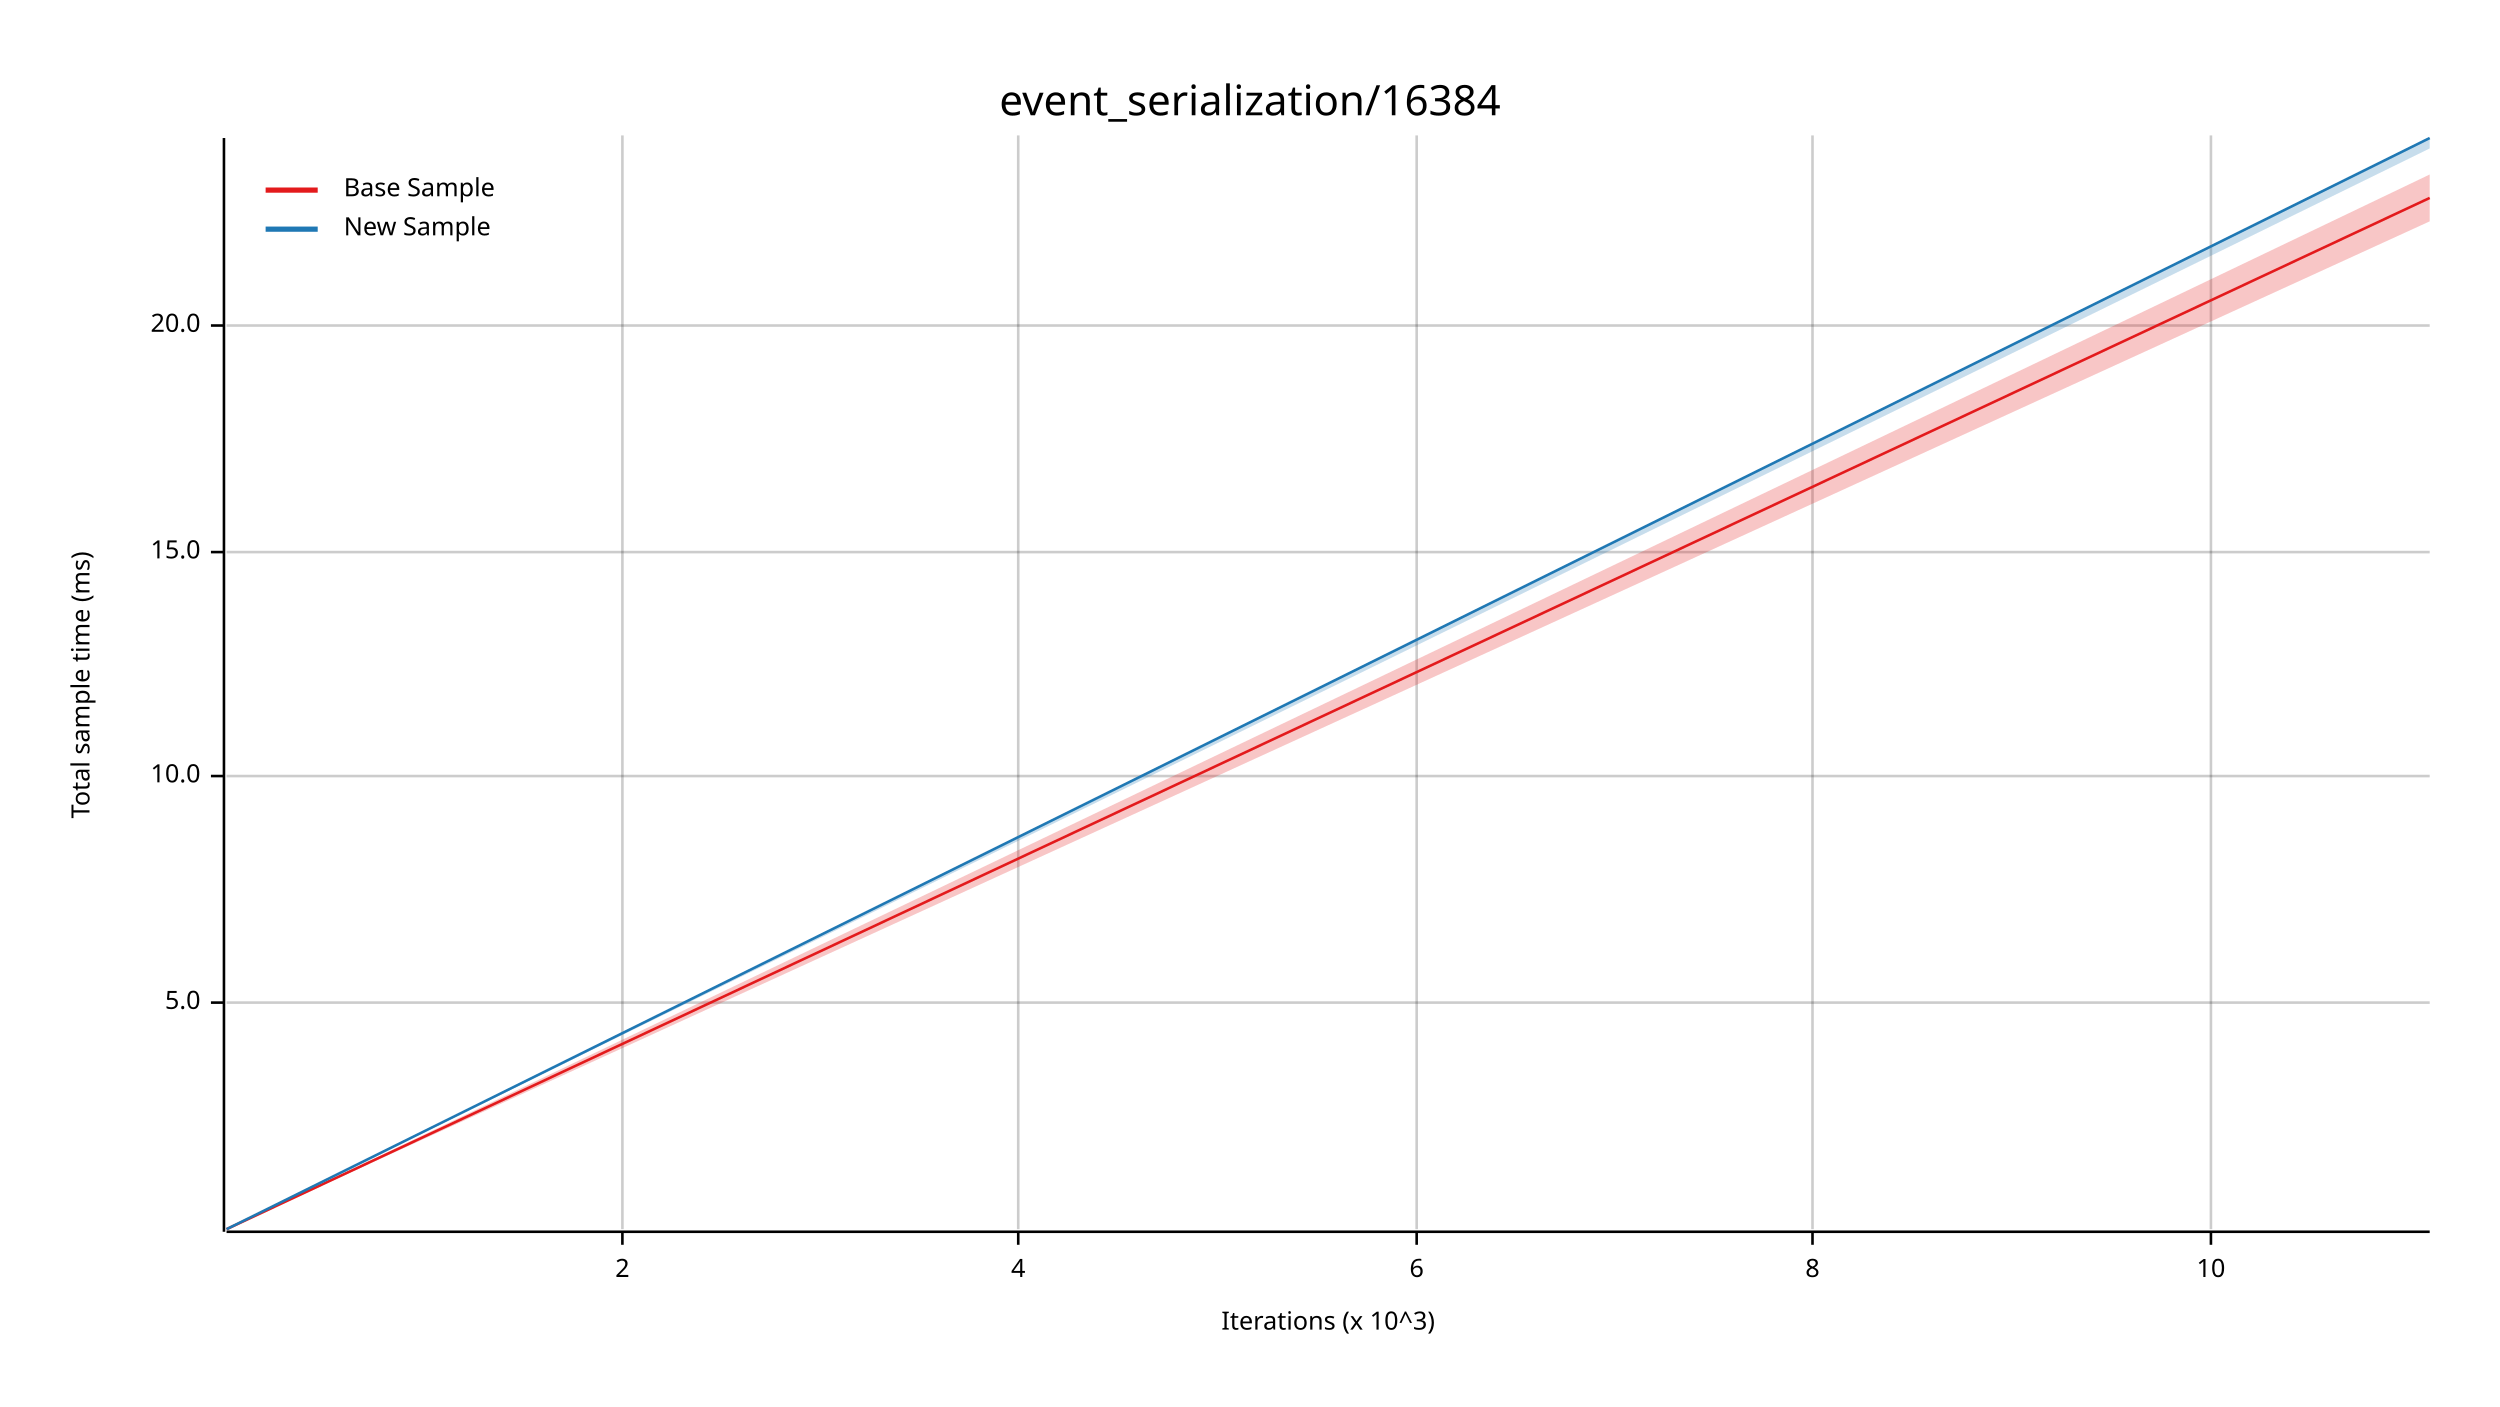
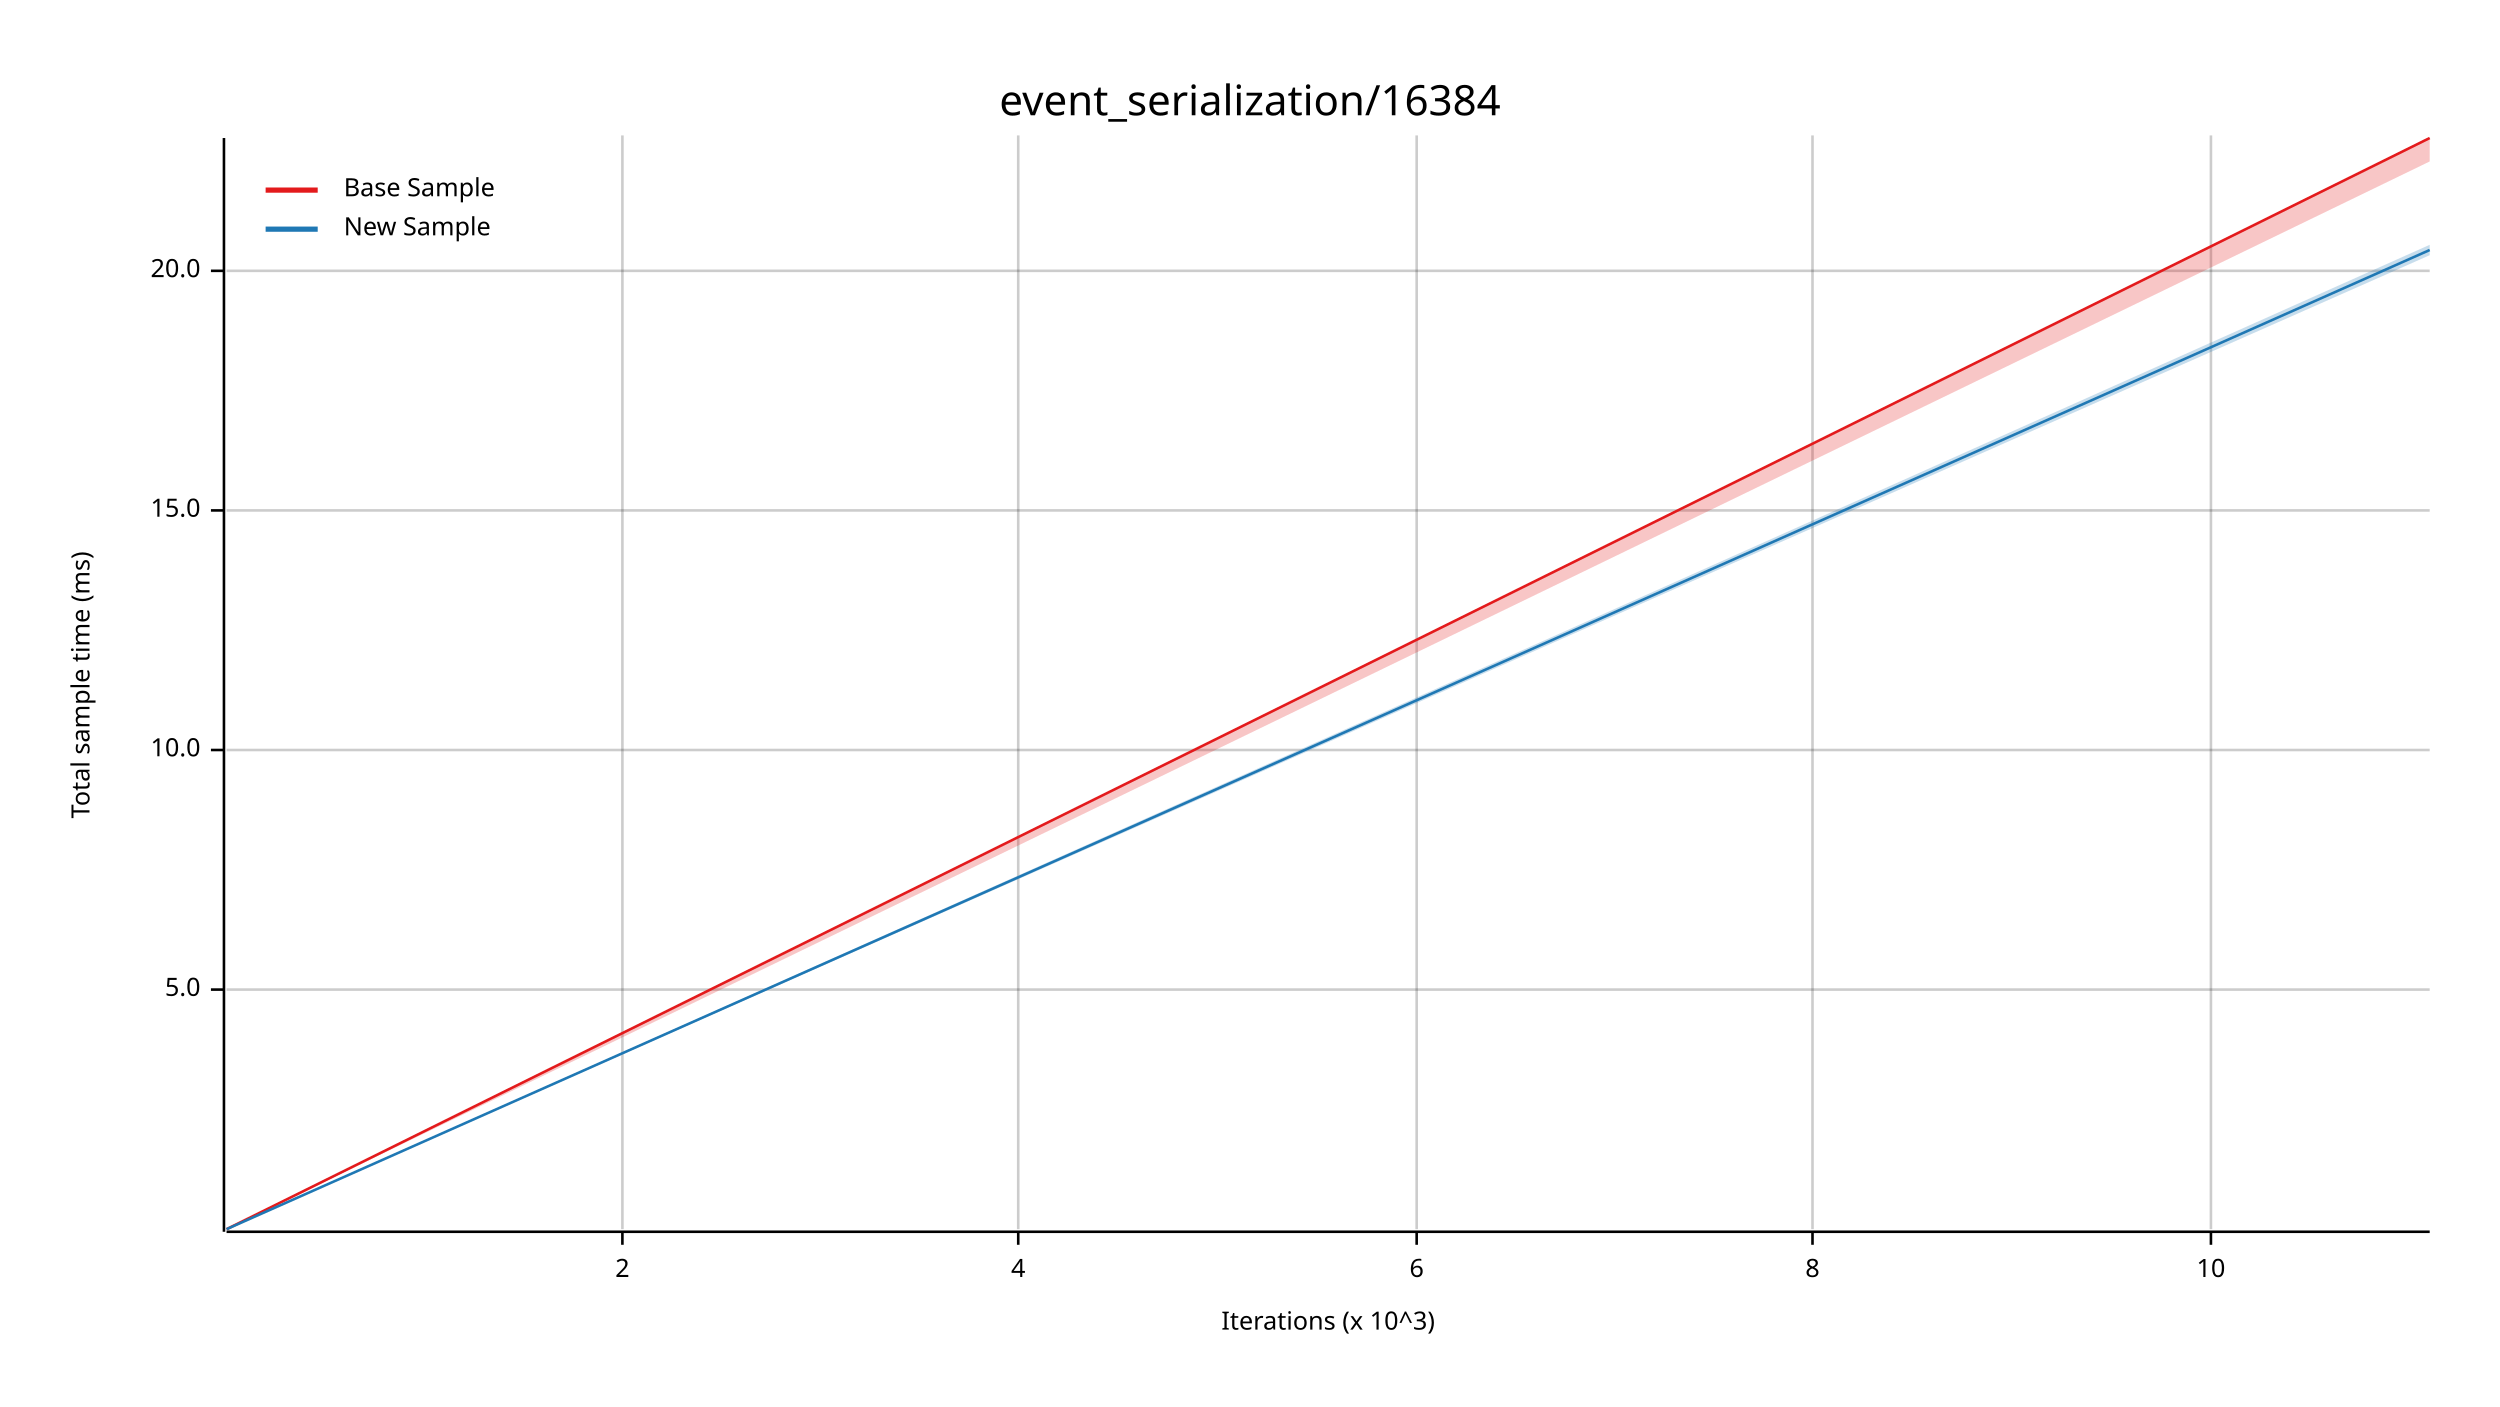
<svg xmlns="http://www.w3.org/2000/svg" width="960" height="540" viewBox="0 0 960 540">
  <text x="480" y="32" dy="0.76em" text-anchor="middle" font-family="sans-serif" font-size="16.129" opacity="1" fill="#000000">
event_serialization/16384
</text>
  <text x="27" y="263" dy="0.76em" text-anchor="middle" font-family="sans-serif" font-size="9.677" opacity="1" fill="#000000" transform="rotate(270, 27, 263)">
Total sample time (ms)
</text>
  <text x="510" y="513" dy="-0.5ex" text-anchor="middle" font-family="sans-serif" font-size="9.677" opacity="1" fill="#000000">
Iterations (x 10^3)
</text>
  <line opacity="0.2" stroke="#000000" stroke-width="1" x1="239" y1="472" x2="239" y2="52" />
  <line opacity="0.2" stroke="#000000" stroke-width="1" x1="391" y1="472" x2="391" y2="52" />
  <line opacity="0.2" stroke="#000000" stroke-width="1" x1="544" y1="472" x2="544" y2="52" />
  <line opacity="0.2" stroke="#000000" stroke-width="1" x1="696" y1="472" x2="696" y2="52" />
  <line opacity="0.2" stroke="#000000" stroke-width="1" x1="849" y1="472" x2="849" y2="52" />
-   <line opacity="0.2" stroke="#000000" stroke-width="1" x1="87" y1="385" x2="933" y2="385" />
-   <line opacity="0.2" stroke="#000000" stroke-width="1" x1="87" y1="298" x2="933" y2="298" />
-   <line opacity="0.2" stroke="#000000" stroke-width="1" x1="87" y1="212" x2="933" y2="212" />
-   <line opacity="0.2" stroke="#000000" stroke-width="1" x1="87" y1="125" x2="933" y2="125" />
+   <line opacity="0.2" stroke="#000000" stroke-width="1" x1="87" y1="380" x2="933" y2="380" />
+   <line opacity="0.2" stroke="#000000" stroke-width="1" x1="87" y1="288" x2="933" y2="288" />
+   <line opacity="0.2" stroke="#000000" stroke-width="1" x1="87" y1="196" x2="933" y2="196" />
+   <line opacity="0.2" stroke="#000000" stroke-width="1" x1="87" y1="104" x2="933" y2="104" />
  <polyline fill="none" opacity="1" stroke="#000000" stroke-width="1" points="86,53 86,473 " />
-   <text x="77" y="385" dy="0.5ex" text-anchor="end" font-family="sans-serif" font-size="9.677" opacity="1" fill="#000000">
+   <text x="77" y="380" dy="0.5ex" text-anchor="end" font-family="sans-serif" font-size="9.677" opacity="1" fill="#000000">
5.0
</text>
-   <polyline fill="none" opacity="1" stroke="#000000" stroke-width="1" points="81,385 86,385 " />
-   <text x="77" y="298" dy="0.5ex" text-anchor="end" font-family="sans-serif" font-size="9.677" opacity="1" fill="#000000">
+   <polyline fill="none" opacity="1" stroke="#000000" stroke-width="1" points="81,380 86,380 " />
+   <text x="77" y="288" dy="0.5ex" text-anchor="end" font-family="sans-serif" font-size="9.677" opacity="1" fill="#000000">
10.0
</text>
-   <polyline fill="none" opacity="1" stroke="#000000" stroke-width="1" points="81,298 86,298 " />
-   <text x="77" y="212" dy="0.5ex" text-anchor="end" font-family="sans-serif" font-size="9.677" opacity="1" fill="#000000">
+   <polyline fill="none" opacity="1" stroke="#000000" stroke-width="1" points="81,288 86,288 " />
+   <text x="77" y="196" dy="0.5ex" text-anchor="end" font-family="sans-serif" font-size="9.677" opacity="1" fill="#000000">
15.0
</text>
-   <polyline fill="none" opacity="1" stroke="#000000" stroke-width="1" points="81,212 86,212 " />
-   <text x="77" y="125" dy="0.5ex" text-anchor="end" font-family="sans-serif" font-size="9.677" opacity="1" fill="#000000">
+   <polyline fill="none" opacity="1" stroke="#000000" stroke-width="1" points="81,196 86,196 " />
+   <text x="77" y="104" dy="0.5ex" text-anchor="end" font-family="sans-serif" font-size="9.677" opacity="1" fill="#000000">
20.0
</text>
-   <polyline fill="none" opacity="1" stroke="#000000" stroke-width="1" points="81,125 86,125 " />
+   <polyline fill="none" opacity="1" stroke="#000000" stroke-width="1" points="81,104 86,104 " />
  <polyline fill="none" opacity="1" stroke="#000000" stroke-width="1" points="87,473 933,473 " />
  <text x="239" y="483" dy="0.76em" text-anchor="middle" font-family="sans-serif" font-size="9.677" opacity="1" fill="#000000">
2
</text>
  <polyline fill="none" opacity="1" stroke="#000000" stroke-width="1" points="239,473 239,478 " />
  <text x="391" y="483" dy="0.76em" text-anchor="middle" font-family="sans-serif" font-size="9.677" opacity="1" fill="#000000">
4
</text>
  <polyline fill="none" opacity="1" stroke="#000000" stroke-width="1" points="391,473 391,478 " />
  <text x="544" y="483" dy="0.76em" text-anchor="middle" font-family="sans-serif" font-size="9.677" opacity="1" fill="#000000">
6
</text>
  <polyline fill="none" opacity="1" stroke="#000000" stroke-width="1" points="544,473 544,478 " />
  <text x="696" y="483" dy="0.76em" text-anchor="middle" font-family="sans-serif" font-size="9.677" opacity="1" fill="#000000">
8
</text>
  <polyline fill="none" opacity="1" stroke="#000000" stroke-width="1" points="696,473 696,478 " />
  <text x="849" y="483" dy="0.76em" text-anchor="middle" font-family="sans-serif" font-size="9.677" opacity="1" fill="#000000">
10
</text>
  <polyline fill="none" opacity="1" stroke="#000000" stroke-width="1" points="849,473 849,478 " />
-   <polyline fill="none" opacity="1" stroke="#E31A1C" stroke-width="1" points="87,472 933,76 " />
-   <polygon opacity="0.25" fill="#E31A1C" points="87,472 933,85 933,67 " />
-   <polyline fill="none" opacity="1" stroke="#1F78B4" stroke-width="1" points="87,472 933,53 " />
-   <polygon opacity="0.25" fill="#1F78B4" points="87,472 933,57 933,53 " />
+   <polyline fill="none" opacity="1" stroke="#E31A1C" stroke-width="1" points="87,472 933,53 " />
+   <polygon opacity="0.25" fill="#E31A1C" points="87,472 933,62 933,53 " />
+   <polyline fill="none" opacity="1" stroke="#1F78B4" stroke-width="1" points="87,472 933,96 " />
+   <polygon opacity="0.25" fill="#1F78B4" points="87,472 933,98 933,94 " />
  <text x="132" y="68" dy="0.76em" text-anchor="start" font-family="sans-serif" font-size="9.677" opacity="1" fill="#000000">
Base Sample
</text>
  <text x="132" y="83" dy="0.76em" text-anchor="start" font-family="sans-serif" font-size="9.677" opacity="1" fill="#000000">
New Sample
</text>
  <polyline fill="none" opacity="1" stroke="#E31A1C" stroke-width="2" points="102,73 122,73 " />
  <polyline fill="none" opacity="1" stroke="#1F78B4" stroke-width="2" points="102,88 122,88 " />
</svg>
